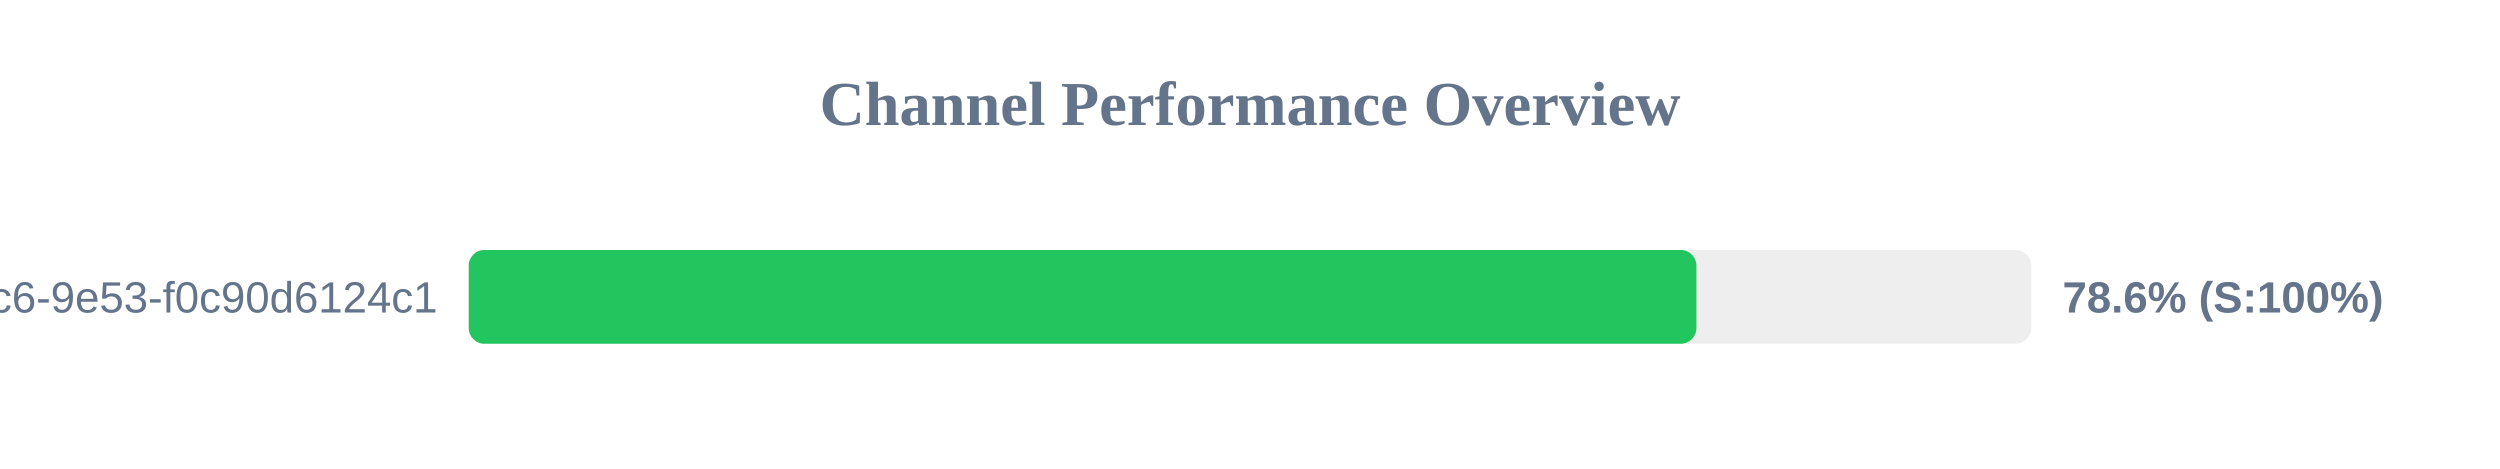
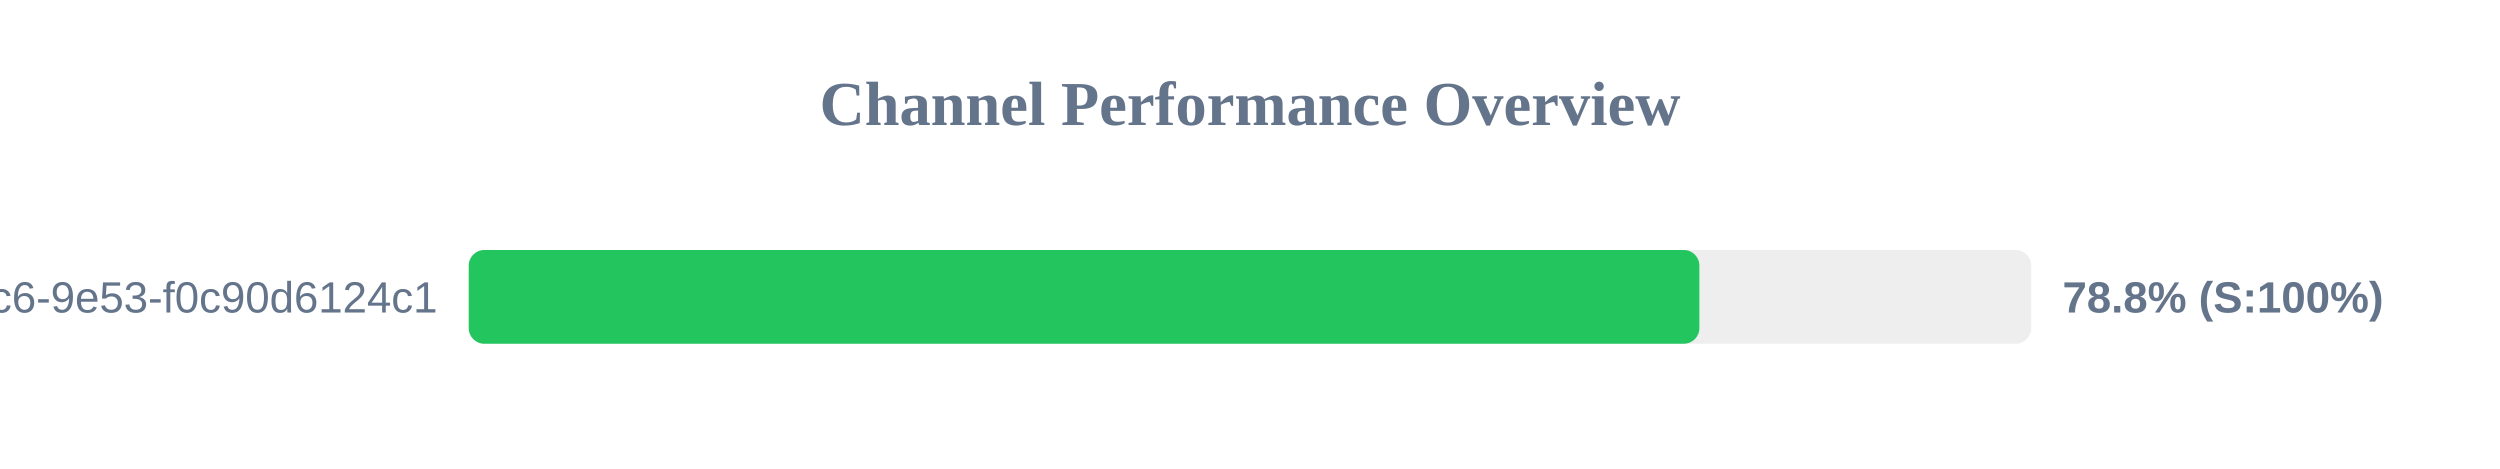
<svg xmlns="http://www.w3.org/2000/svg" width="800" height="150" version="1.1">
  <style>
        .row { font: 14px Arial; fill: #64748b; }
        .score { font: bold 14px Arial; fill: #64748b; }
    </style>
  <text x="400" y="40" text-anchor="middle" font-size="20px" font-weight="bold" fill="#64748b">Channel Performance Overview</text>
  <rect x="150" y="80" width="500" height="30" fill="#eee" rx="5" />
-   <rect x="150" y="80" width="392.85" height="30" fill="#22c55e" rx="5" />
+   <rect x="150" y="80" width="393.8" height="30" fill="#22c55e" rx="5" />
  <text x="140" y="100" text-anchor="end" class="row">?uuid=4685eb2a-5ddb-4dc6-9e53-f0c90d6124c1</text>
-   <text x="660" y="100" text-anchor="start" class="score">78.6% (S:100%)</text>
+   <text x="660" y="100" text-anchor="start" class="score">78.8% (S:100%)</text>
</svg>
